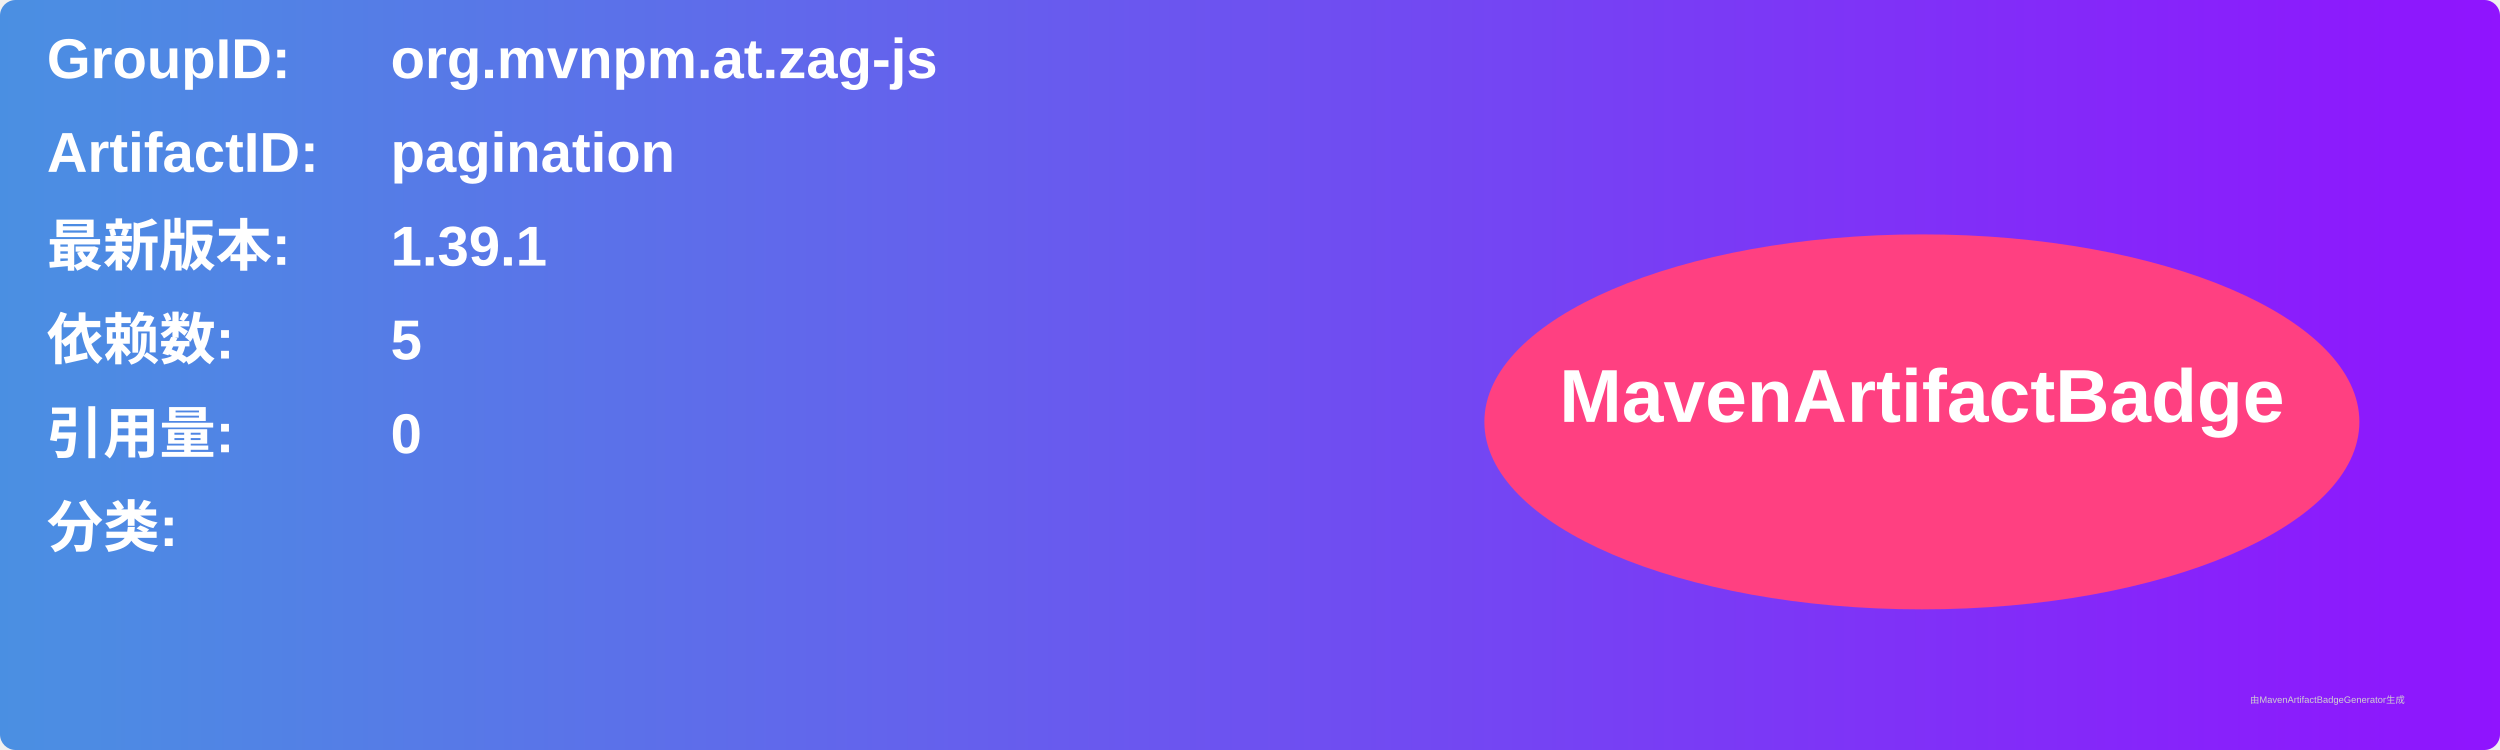
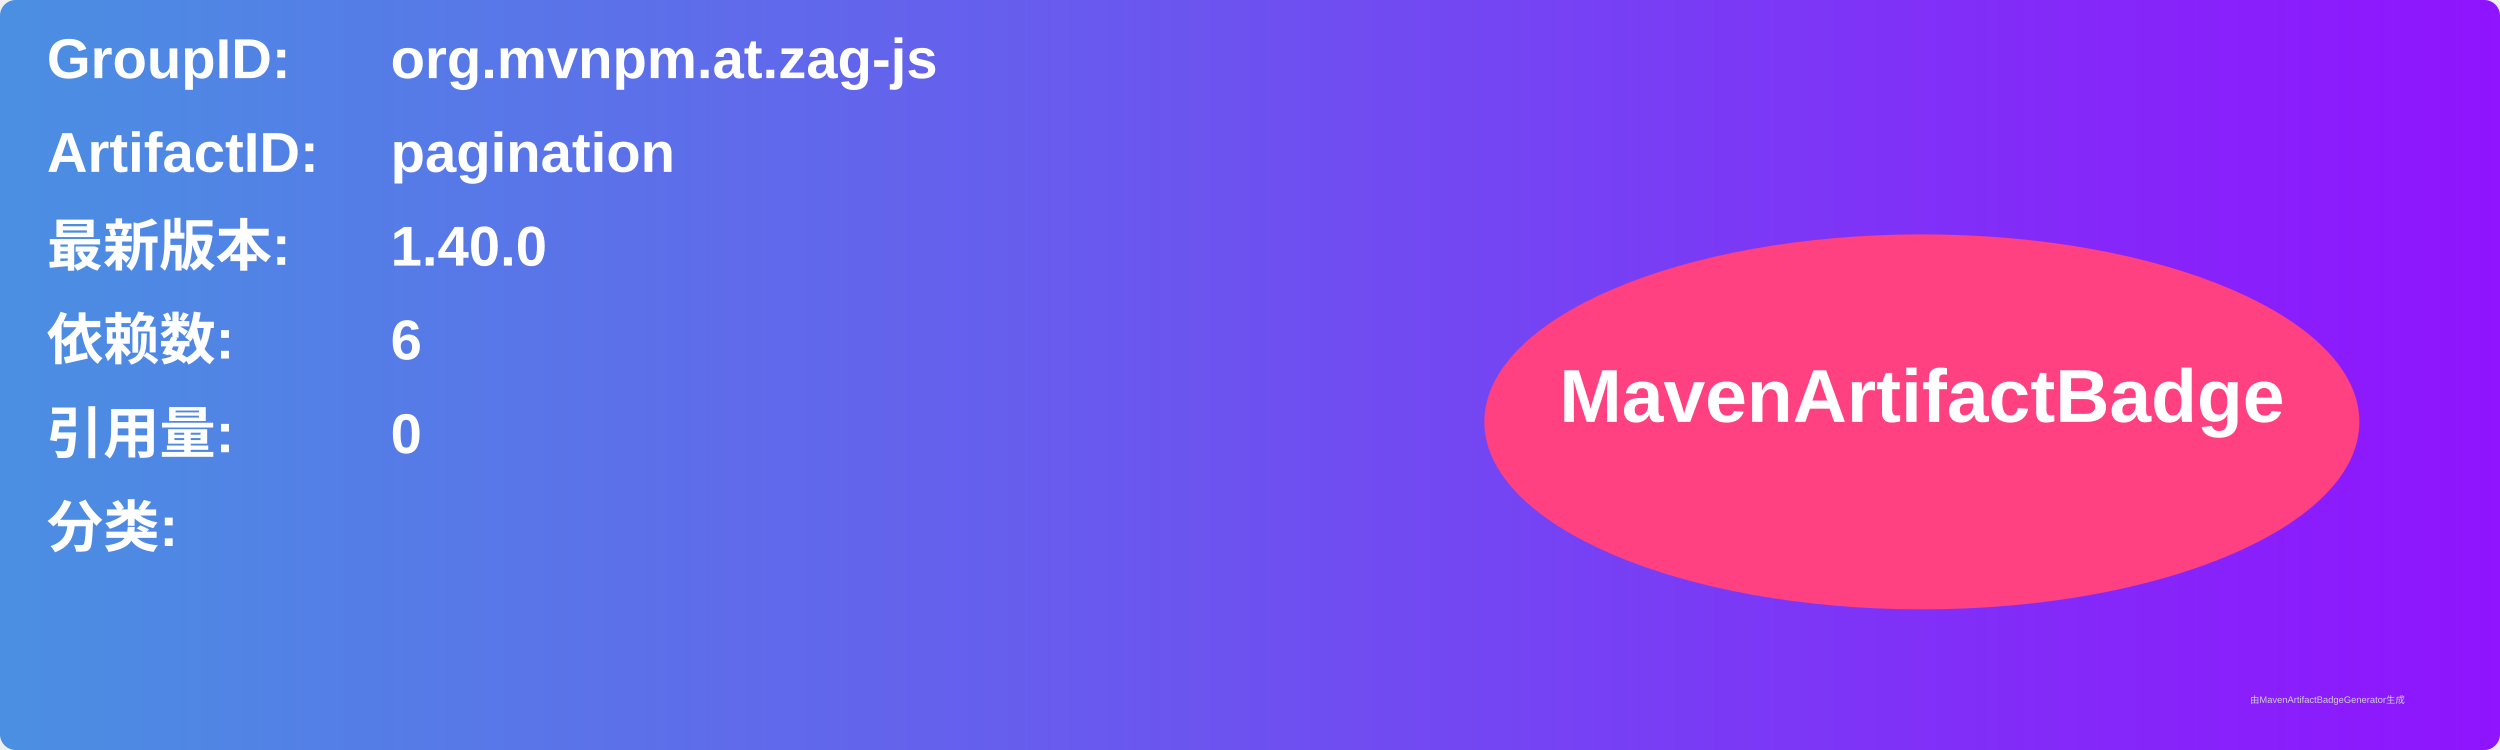
<svg xmlns="http://www.w3.org/2000/svg" width="800" height="240" viewBox="0 0 800 240">
  <linearGradient id="grad" x1="0%" y1="0%" x2="100%" y2="0%">
    <stop offset="0%" stop-color="#4a90e2" />
    <stop offset="100%" stop-color="#9013fe" />
  </linearGradient>
  <rect width="100%" height="100%" rx="5" ry="5" fill="url(#grad)" />
  <g transform="translate(15, 15)">
    <text x="0" y="10" font-family="Arial" font-size="18" fill="white" font-weight="bold" width="260">GroupID:</text>
    <text x="110" y="10" font-family="Arial" font-size="18" fill="white" font-weight="bold" width="460">org.mvnpm.at.zag-js</text>
    <text x="0" y="40" font-family="Arial" font-size="18" fill="white" font-weight="bold" width="260">ArtifactID:</text>
    <text x="110" y="40" font-family="Arial" font-size="18" fill="white" font-weight="bold" width="460">pagination</text>
    <text x="0" y="70" font-family="Arial" font-size="18" fill="white" font-weight="bold">最新版本:</text>
    <text x="110" y="70" font-family="Arial" font-size="18" fill="white" font-weight="bold">
-       <tspan font-weight="bold">1.39.1</tspan>
+       <tspan font-weight="bold">1.40.0</tspan>
    </text>
    <text x="0" y="100" font-family="Arial" font-size="18" fill="white" font-weight="bold">依赖数: </text>
    <text x="110" y="100" font-family="Arial" font-size="18" fill="white">
-       <tspan font-weight="bold">5</tspan>
+       <tspan font-weight="bold">6</tspan>
    </text>
    <text x="0" y="130" font-family="Arial" font-size="18" fill="white" font-weight="bold">引用量: </text>
    <text x="110" y="130" font-family="Arial" font-size="18" fill="white">
      <tspan font-weight="bold">0</tspan>
    </text>
    <text x="0" y="160" font-family="Arial" font-size="18" fill="white" font-weight="bold">分类:</text>
    <text x="10" y="190" font-family="Arial" font-size="10" fill="white">
      <tspan font-weight="bold" />
    </text>
    <ellipse cx="600" cy="120" rx="140" ry="60" fill="#ff4081" />
    <text x="600" y="120" text-anchor="middle" font-family="Arial" font-size="24" fill="white" font-weight="bold">MavenArtifactBadge</text>
  </g>
  <text x="720" y="225" font-family="Arial" font-size="3" fill="#d0d0d0">由MavenArtifactBadgeGenerator生成</text>
</svg>
